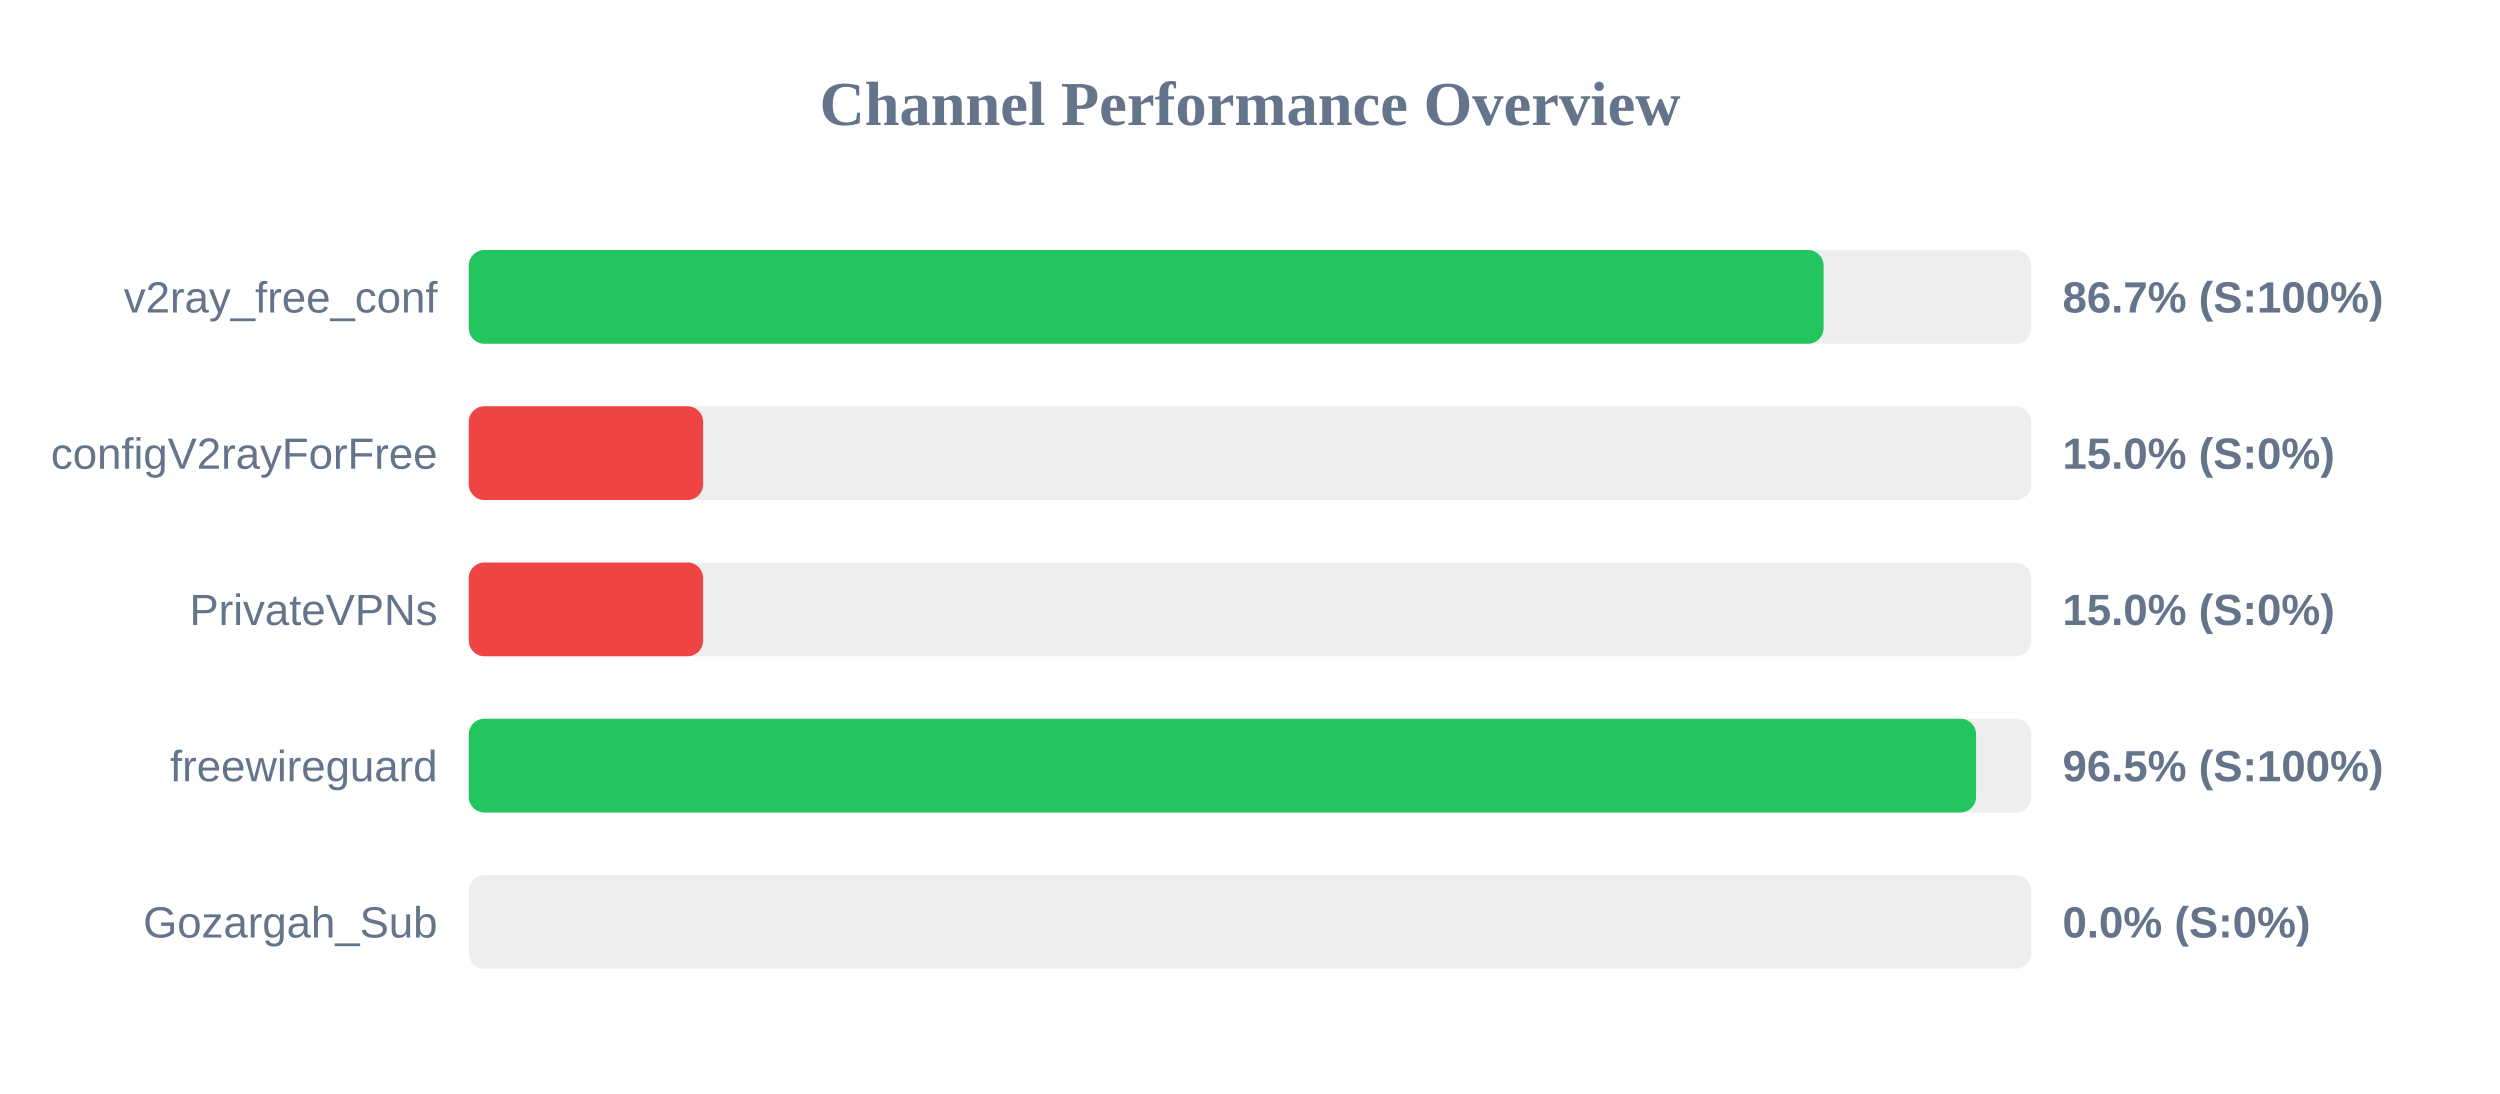
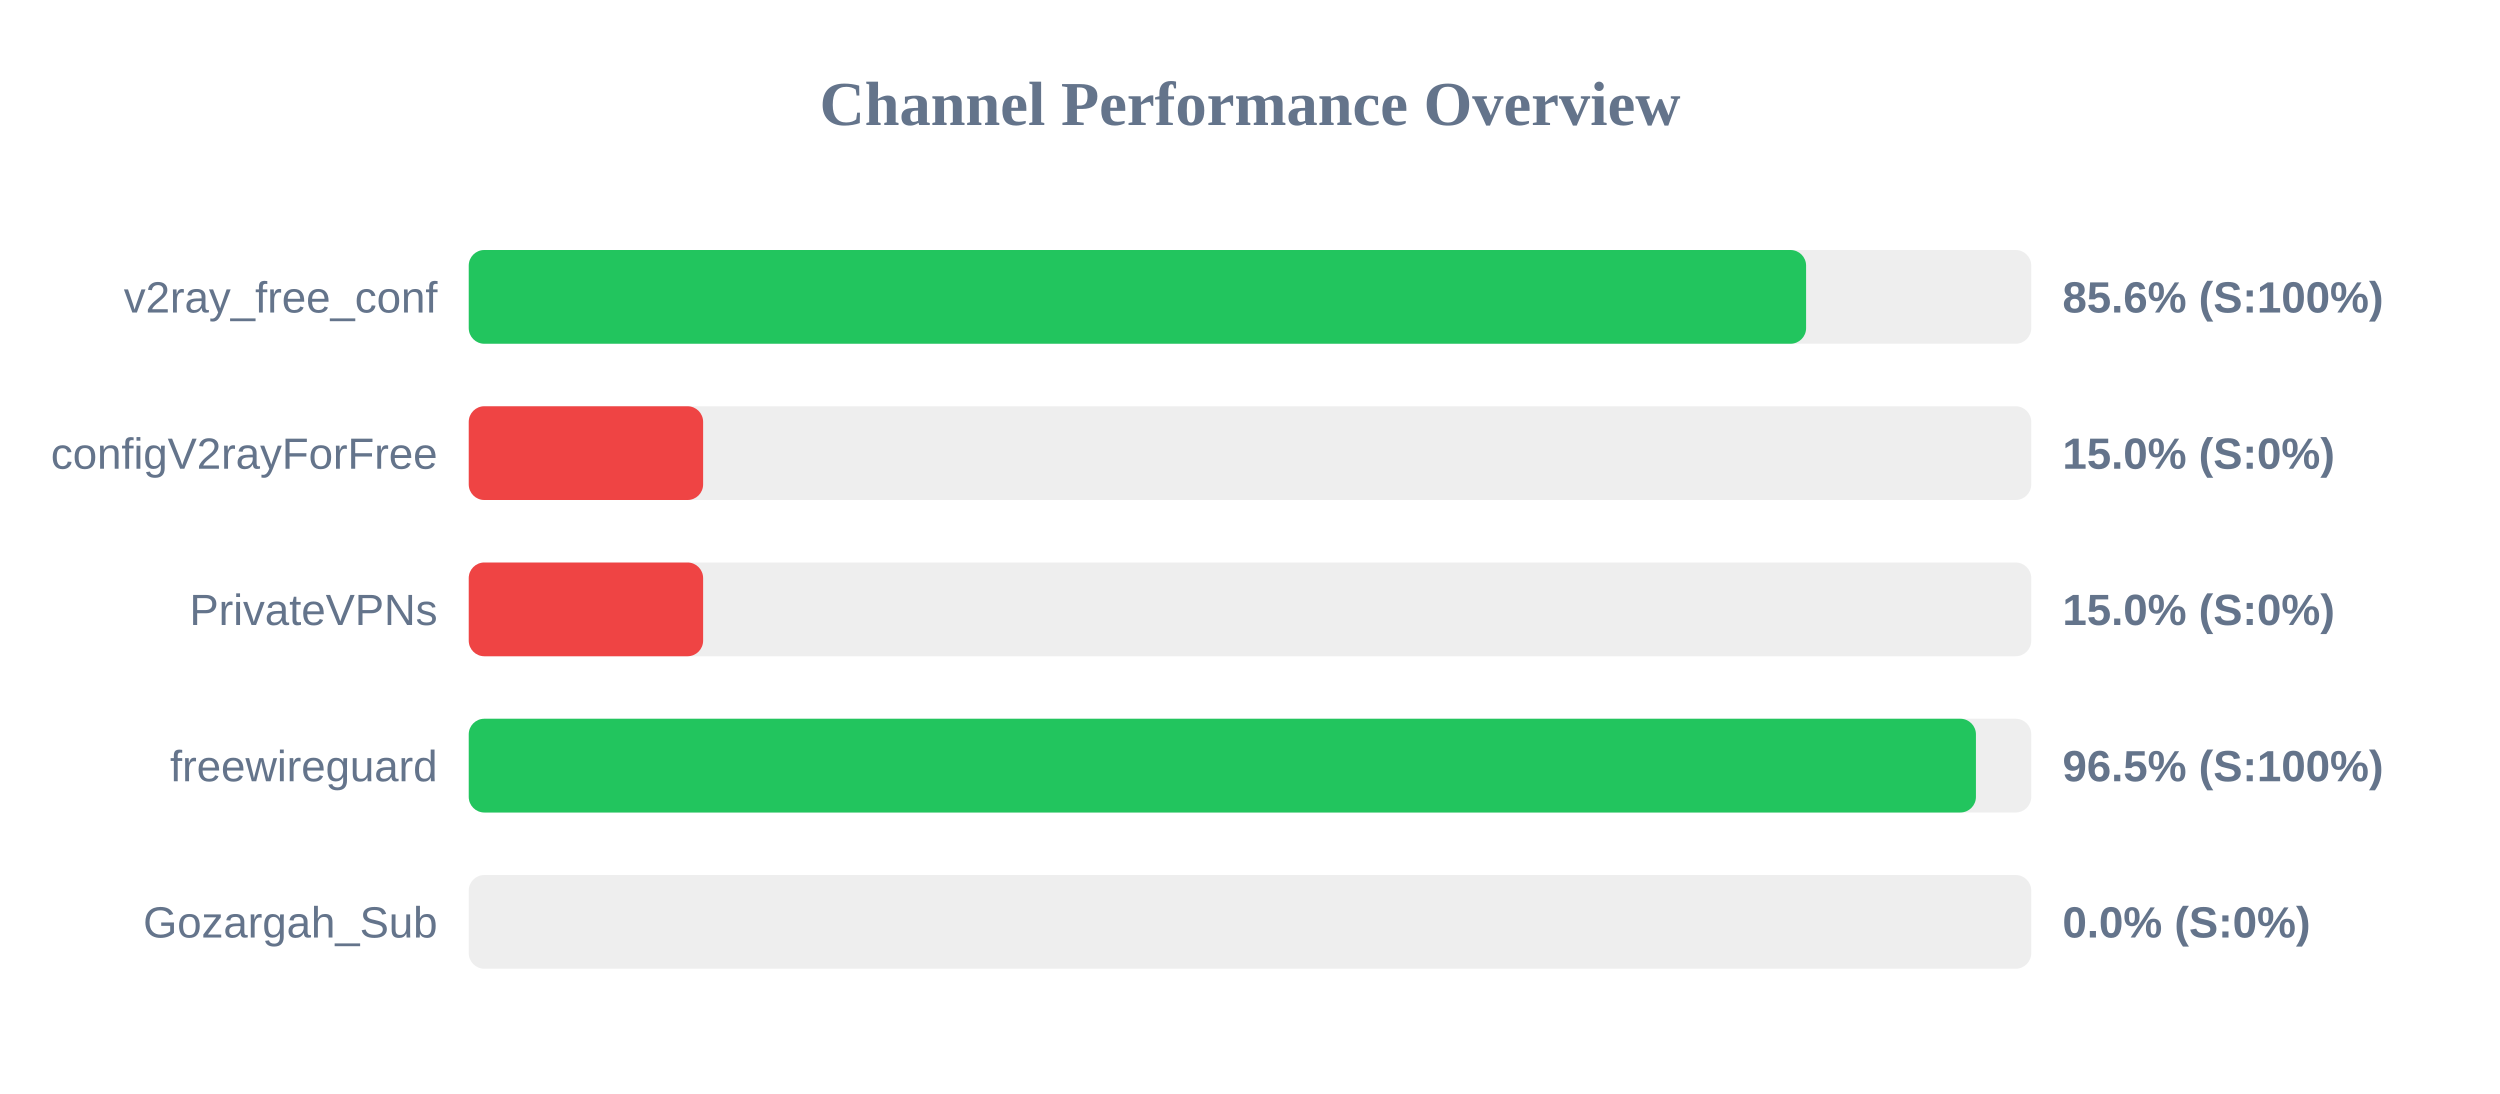
<svg xmlns="http://www.w3.org/2000/svg" width="800" height="350" version="1.1">
  <style>
        .row { font: 14px Arial; fill: #64748b; }
        .score { font: bold 14px Arial; fill: #64748b; }
    </style>
  <text x="400" y="40" text-anchor="middle" font-size="20px" font-weight="bold" fill="#64748b">Channel Performance Overview</text>
  <rect x="150" y="80" width="500" height="30" fill="#eee" rx="5" />
-   <rect x="150" y="80" width="433.55" height="30" fill="#22c55e" rx="5" />
+   <rect x="150" y="80" width="427.95" height="30" fill="#22c55e" rx="5" />
  <text x="140" y="100" text-anchor="end" class="row">v2ray_free_conf</text>
-   <text x="660" y="100" text-anchor="start" class="score">86.7% (S:100%)</text>
+   <text x="660" y="100" text-anchor="start" class="score">85.6% (S:100%)</text>
  <rect x="150" y="130" width="500" height="30" fill="#eee" rx="5" />
  <rect x="150" y="130" width="75.0" height="30" fill="#ef4444" rx="5" />
  <text x="140" y="150" text-anchor="end" class="row">configV2rayForFree</text>
  <text x="660" y="150" text-anchor="start" class="score">15.0% (S:0%)</text>
  <rect x="150" y="180" width="500" height="30" fill="#eee" rx="5" />
  <rect x="150" y="180" width="75.0" height="30" fill="#ef4444" rx="5" />
  <text x="140" y="200" text-anchor="end" class="row">PrivateVPNs</text>
  <text x="660" y="200" text-anchor="start" class="score">15.0% (S:0%)</text>
  <rect x="150" y="230" width="500" height="30" fill="#eee" rx="5" />
-   <rect x="150" y="230" width="482.35" height="30" fill="#22c55e" rx="5" />
+   <rect x="150" y="230" width="482.3" height="30" fill="#22c55e" rx="5" />
  <text x="140" y="250" text-anchor="end" class="row">freewireguard</text>
  <text x="660" y="250" text-anchor="start" class="score">96.5% (S:100%)</text>
  <rect x="150" y="280" width="500" height="30" fill="#eee" rx="5" />
  <rect x="150" y="280" width="0.0" height="30" fill="#ef4444" rx="5" />
  <text x="140" y="300" text-anchor="end" class="row">Gozargah_Sub</text>
  <text x="660" y="300" text-anchor="start" class="score">0.0% (S:0%)</text>
</svg>
